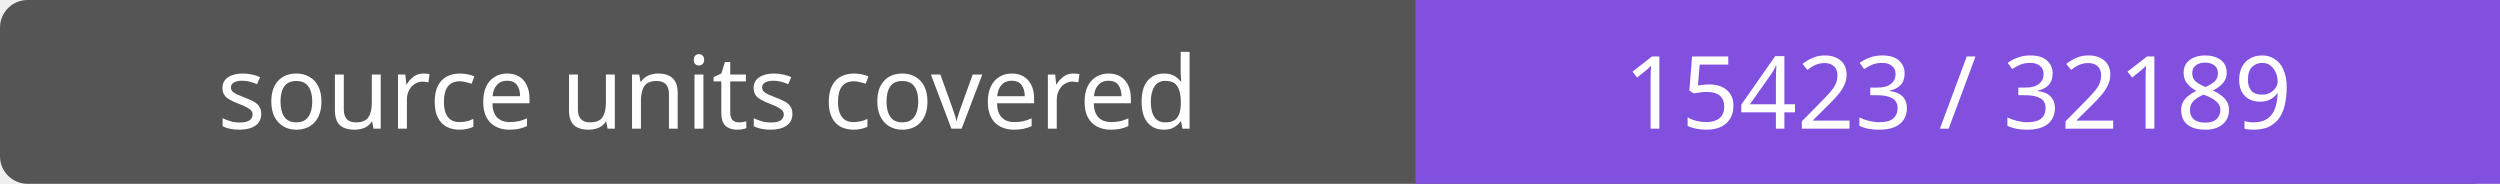
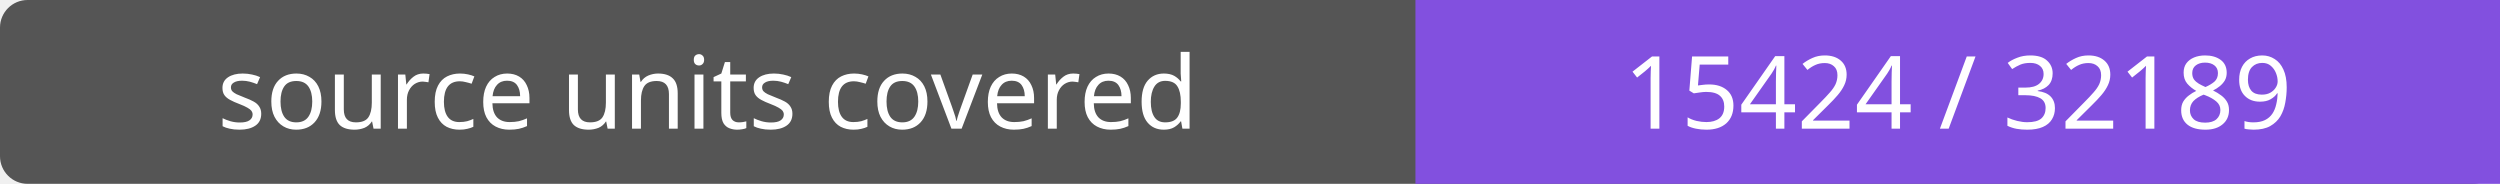
- <svg xmlns="http://www.w3.org/2000/svg" width="272" height="20" role="img" aria-label="source units covered: 15423 / 32189">
+ <svg xmlns="http://www.w3.org/2000/svg" width="272" height="20" role="img" aria-label="source units covered: 15424 / 32189">
  <rect width="272" height="20" rx="3" fill="#555" />
  <path fill="#8250df" d="M154 0h118v20H154z" />
  <g fill="#fff" text-anchor="middle" font-family="Verdana,sans-serif" font-size="11">
    <text x="77.0" y="14">source units covered</text>
-     <text x="213.0" y="14">15423 / 32189</text>
+     <text x="213.0" y="14">15424 / 32189</text>
  </g>
</svg>
